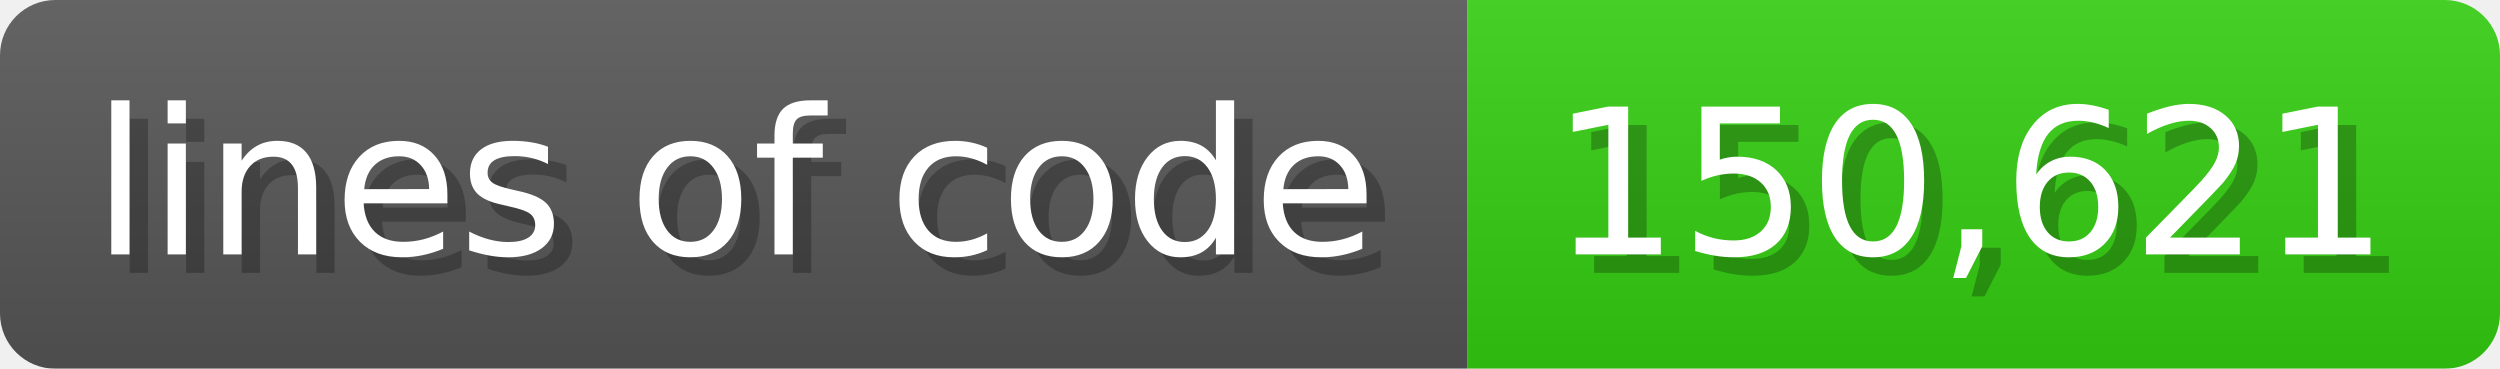
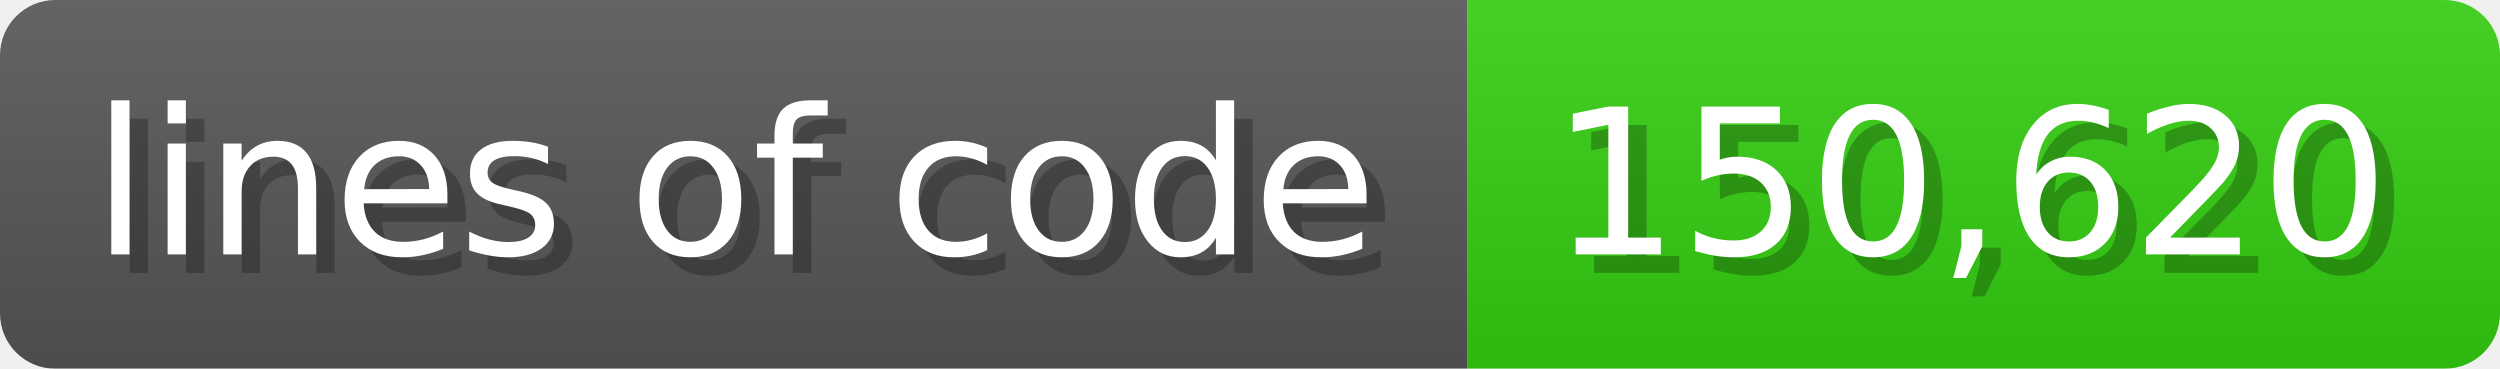
<svg xmlns="http://www.w3.org/2000/svg" width="135.6" height="20" viewBox="0 0 1356 200">
  <linearGradient id="a" x2="0" y2="100%">
    <stop offset="0" stop-opacity=".1" stop-color="#EEE" />
    <stop offset="1" stop-opacity=".1" />
  </linearGradient>
  <mask id="m">
    <rect width="1356" height="200" rx="30" fill="#FFF" />
  </mask>
  <g mask="url(#m)">
    <rect width="796" height="200" fill="#555" />
    <rect width="560" height="200" fill="#3C1" x="796" />
    <rect width="1356" height="200" fill="url(#a)" />
  </g>
  <g fill="#fff" text-anchor="start" font-family="Verdana,DejaVu Sans,sans-serif" font-size="110">
    <text x="60" y="148" textLength="696" fill="#000" opacity="0.25">lines of code</text>
    <text x="50" y="138" textLength="696">lines of code</text>
-     <text x="851" y="148" textLength="460" fill="#000" opacity="0.25">150,621</text>
-     <text x="841" y="138" textLength="460">150,621</text>
+     <text x="851" y="148" textLength="460" fill="#000" opacity="0.25">150,620</text>
+     <text x="841" y="138" textLength="460">150,620</text>
  </g>
</svg>
